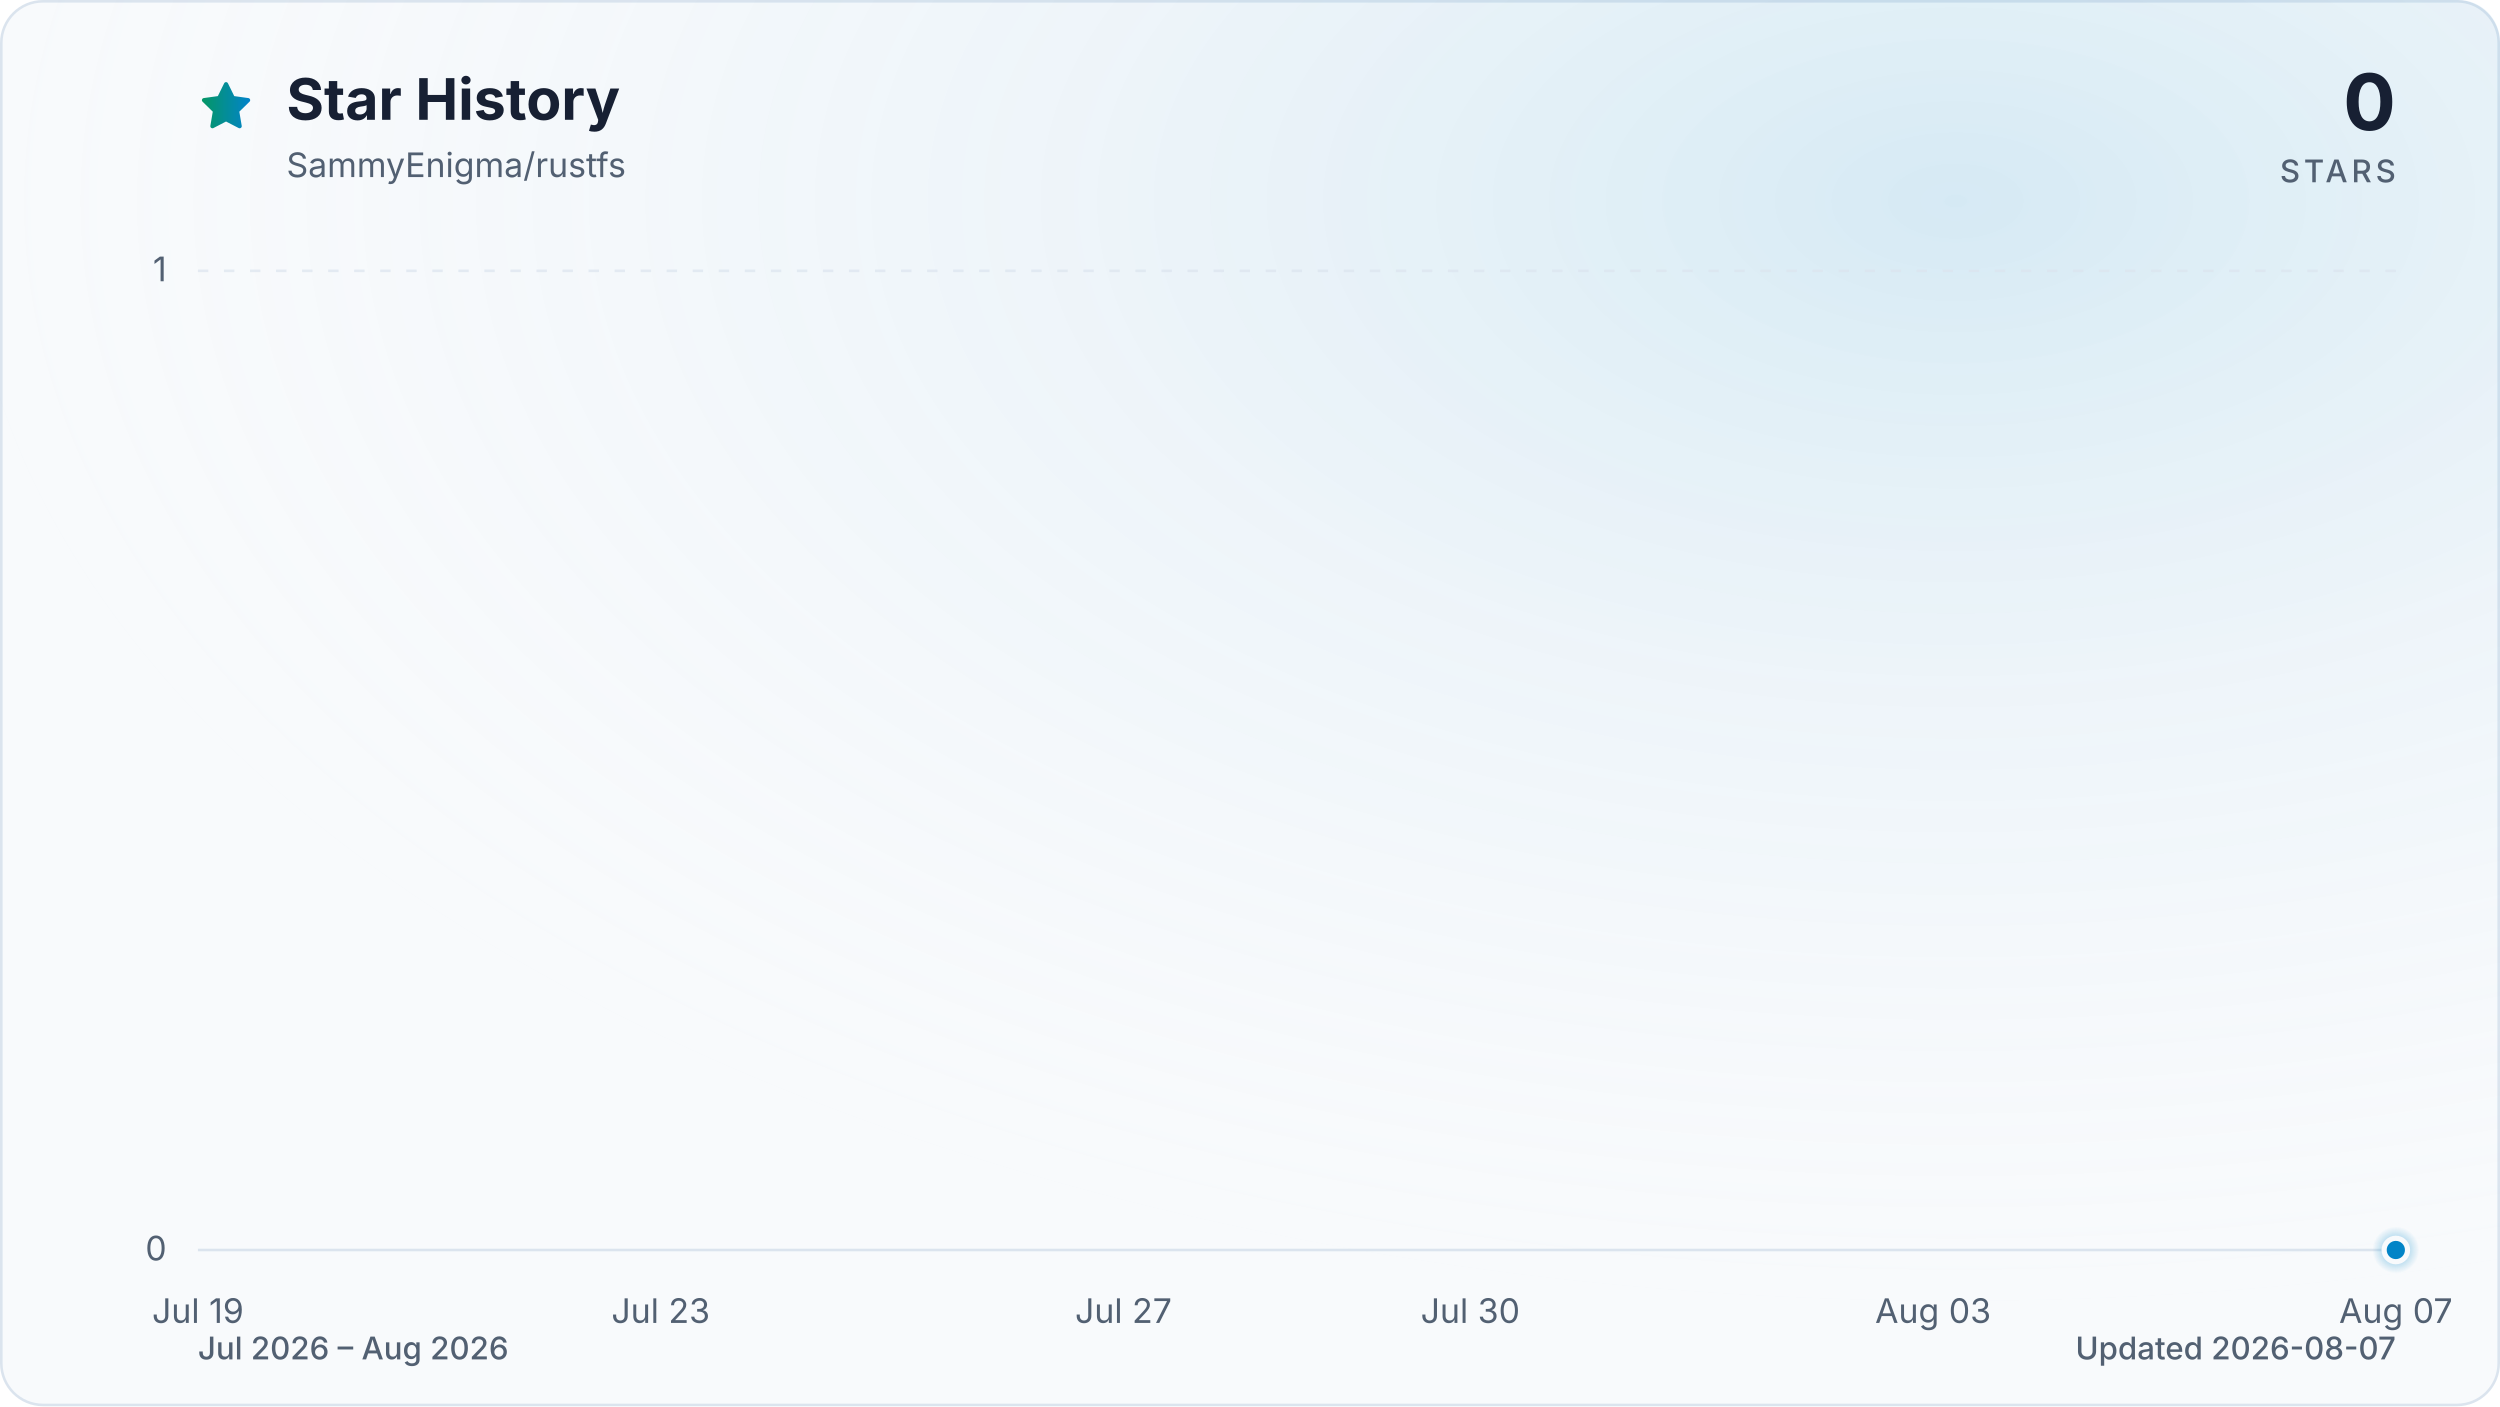
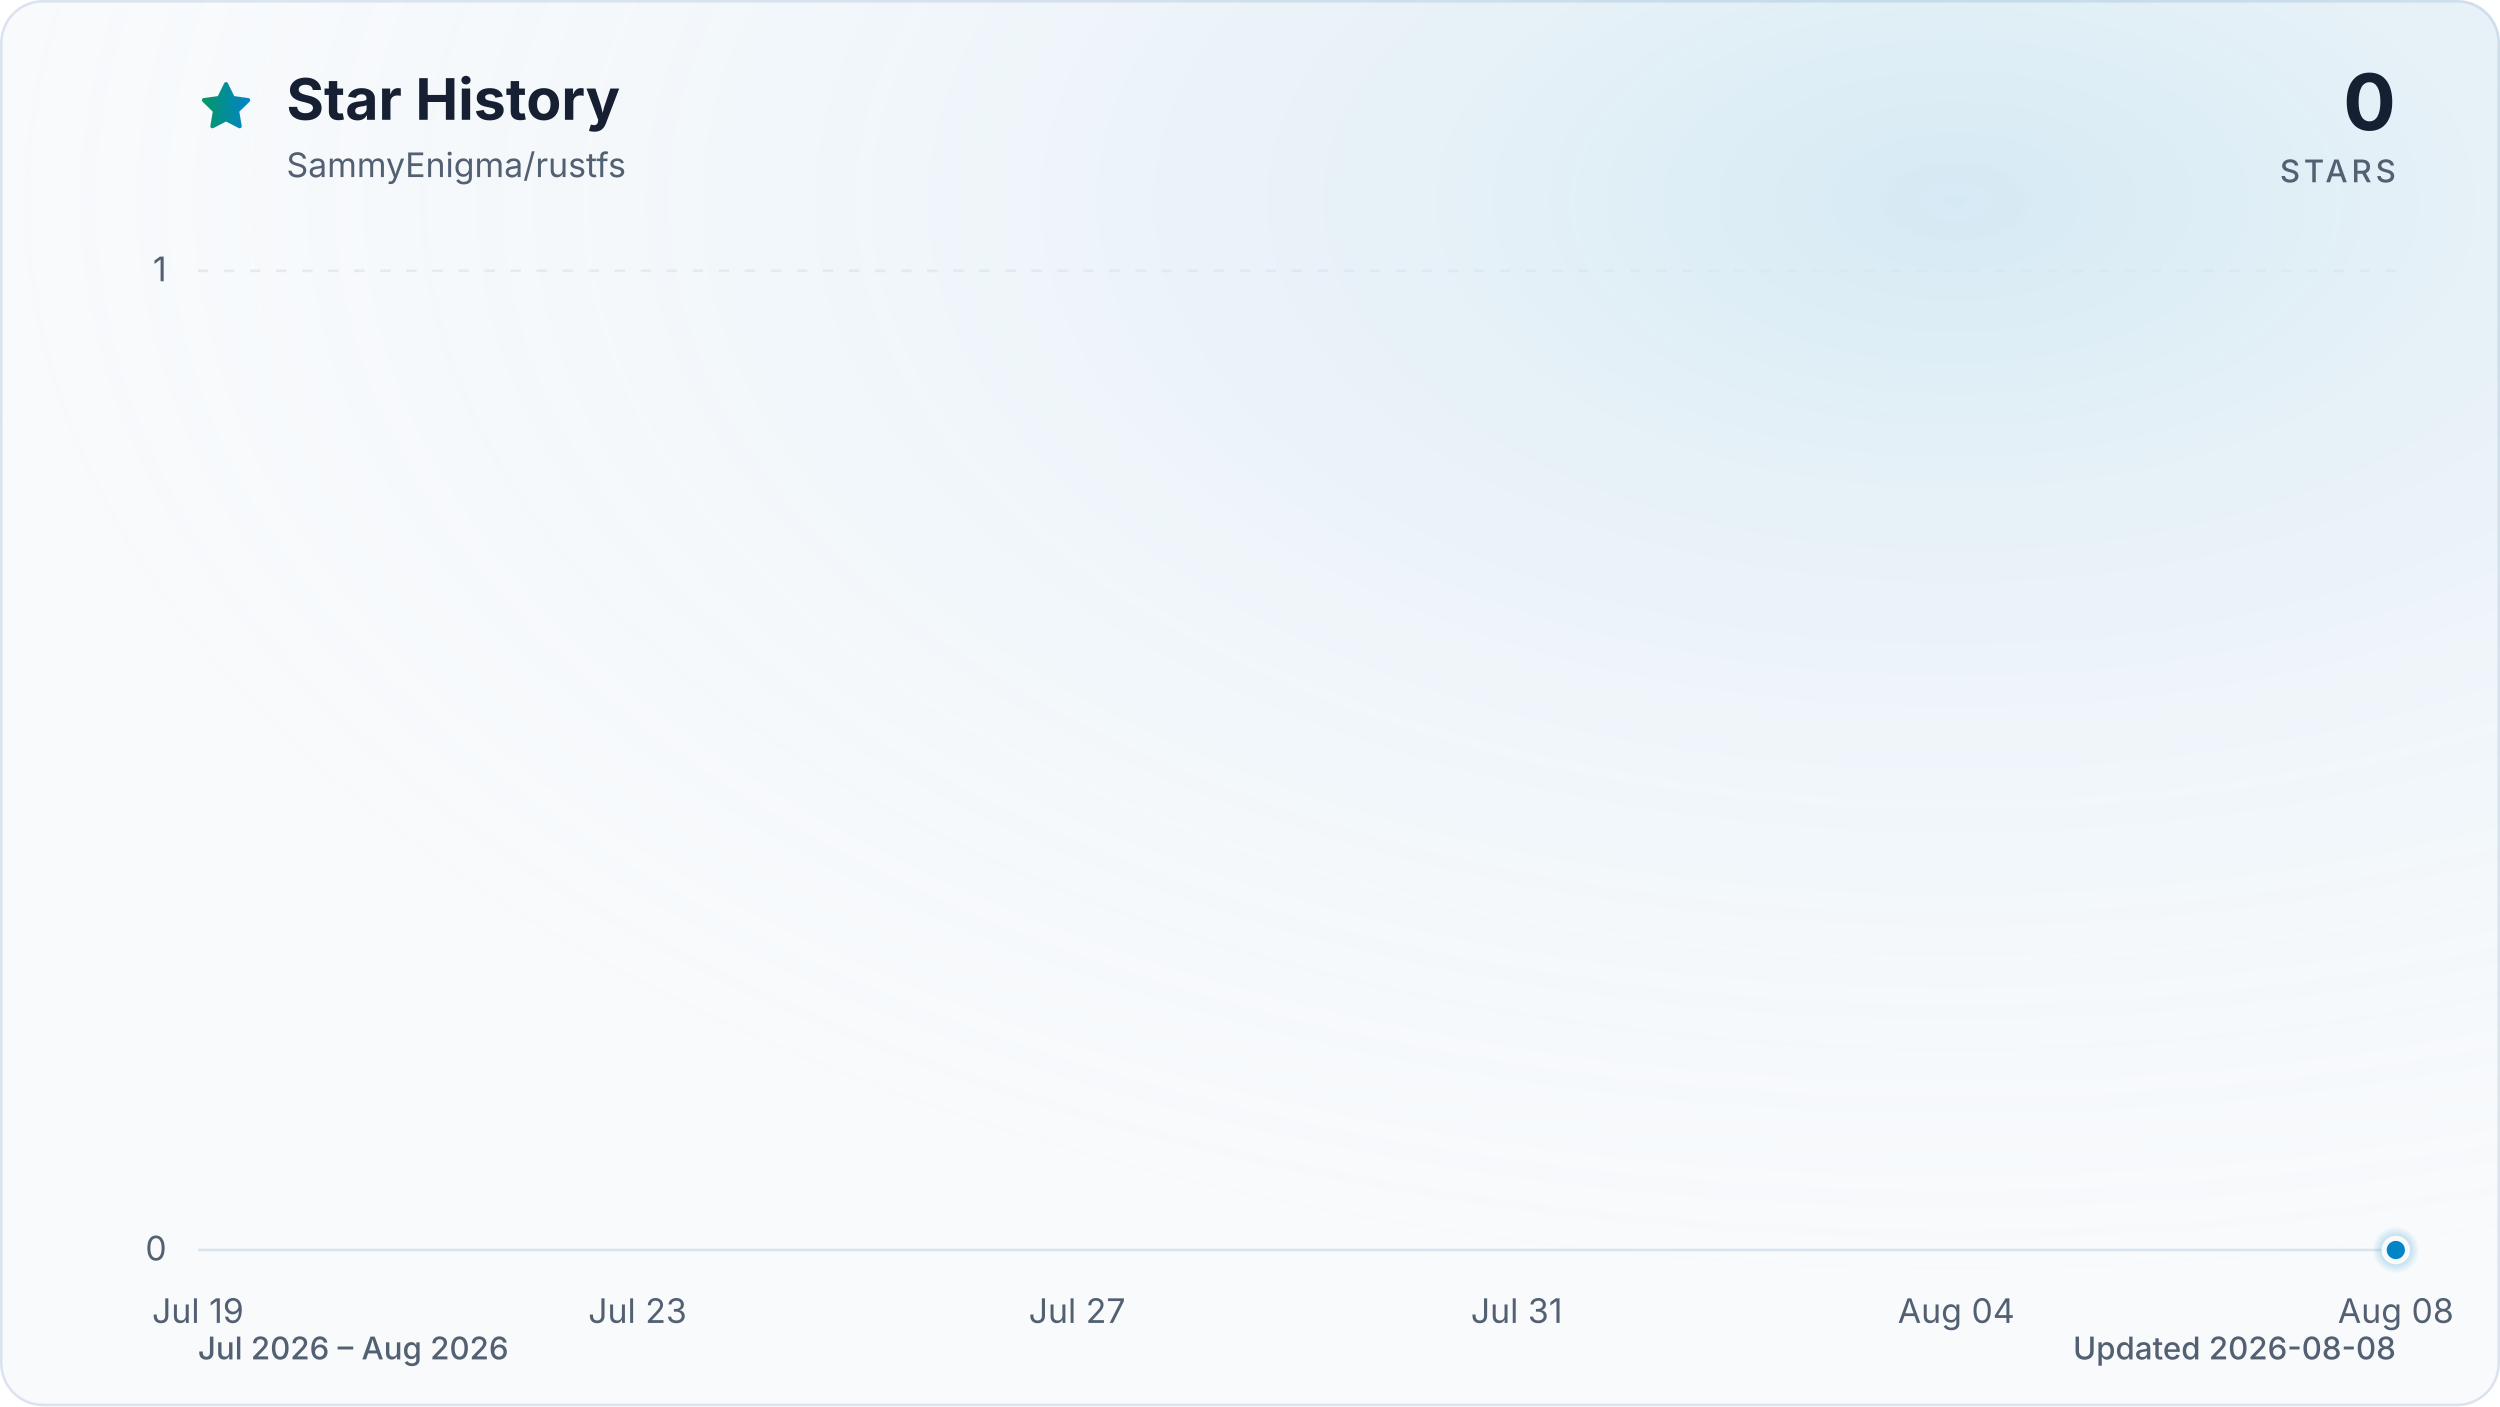
<svg xmlns="http://www.w3.org/2000/svg" viewBox="0 0 960 540" role="img" aria-labelledby="title description" data-style="gradient" data-variant="glow" data-animated="true">
  <defs>
    <linearGradient id="trend" x1="0" y1="0" x2="1" y2="0">
      <stop offset="0%" stop-color="#059669" />
      <stop offset="100%" stop-color="#0284c7" />
    </linearGradient>
    <linearGradient id="area" x1="0" y1="0" x2="0" y2="1">
      <stop offset="0%" stop-color="#059669" stop-opacity="0.30" />
      <stop offset="55%" stop-color="#0284c7" stop-opacity="0.10" />
      <stop offset="100%" stop-color="#0284c7" stop-opacity="0.01" />
    </linearGradient>
    <radialGradient id="marker-halo" cx="50%" cy="50%" r="50%">
      <stop offset="0%" stop-color="#0284c7" stop-opacity="0.55" />
      <stop offset="100%" stop-color="#0284c7" stop-opacity="0" />
    </radialGradient>
    <radialGradient id="surface-glow" cx="78%" cy="14%" r="80%">
      <stop offset="0%" stop-color="#0284c7" stop-opacity="0.14" />
      <stop offset="100%" stop-color="#f8fafc" stop-opacity="0" />
    </radialGradient>
    <filter id="trend-glow" x="-20%" y="-20%" width="140%" height="140%">
      <feGaussianBlur stdDeviation="7" />
    </filter>
  </defs>
  <style>
.trend-enter{transform-box:fill-box;transform-origin:center;animation:trend-enter 520ms cubic-bezier(0.16,1,0.3,1)}
.marker-enter{transform-box:fill-box;transform-origin:center;animation:marker-enter 320ms cubic-bezier(0.16,1,0.3,1) 200ms both}
.marker-pulse{transform-box:fill-box;transform-origin:center;animation:marker-pulse 2.6s ease-out infinite}
@keyframes trend-enter{from{opacity:.35;transform:translateY(10px)}to{opacity:1;transform:translateY(0)}}
@keyframes marker-enter{from{opacity:0;transform:scale(.4)}to{opacity:1;transform:scale(1)}}
@keyframes marker-pulse{0%{opacity:.5;transform:scale(.7)}70%,100%{opacity:0;transform:scale(2.1)}}
@media (prefers-reduced-motion:reduce){.trend-enter,.marker-enter,.marker-pulse{animation:none!important}}
@media (prefers-reduced-motion:reduce){.marker-pulse{opacity:0}}
</style>
  <rect x="0.5" y="0.5" width="959" height="539" fill="#f8fafc" stroke="#dbe4ee" stroke-width="1" rx="16" />
  <rect width="960" height="540" fill="url(#surface-glow)" rx="16" />
  <path d="M12 2.6l2.9 5.9 6.5.9-4.7 4.6 1.1 6.5-5.8-3-5.8 3 1.1-6.5-4.7-4.6 6.5-.9L12 2.6Z" transform="translate(76 30) scale(.9)" fill="url(#trend)" stroke="url(#trend)" stroke-width="1.8" stroke-linejoin="round" aria-hidden="true" />
  <text x="110" y="46" fill="#172033" font-family="ui-sans-serif, system-ui, -apple-system, BlinkMacSystemFont, 'Segoe UI', sans-serif" font-size="22" font-weight="700">Star History</text>
  <text x="110" y="68" fill="#526072" font-family="ui-sans-serif, system-ui, -apple-system, BlinkMacSystemFont, 'Segoe UI', sans-serif" font-size="13">SammyEnigma/rustfs</text>
  <text x="920" y="50" fill="#172033" font-family="ui-sans-serif, system-ui, -apple-system, BlinkMacSystemFont, 'Segoe UI', sans-serif" font-size="30" font-weight="700" text-anchor="end">0</text>
  <text x="920" y="70" fill="#526072" font-family="ui-sans-serif, system-ui, -apple-system, BlinkMacSystemFont, 'Segoe UI', sans-serif" font-size="12" font-weight="500" letter-spacing="1.5" text-anchor="end">STARS</text>
  <line x1="76" y1="480.0" x2="920" y2="480.0" stroke="#dbe4ee" stroke-width="1" stroke-dasharray="0" opacity="1" />
  <text x="64" y="484.0" fill="#526072" font-family="ui-sans-serif, system-ui, -apple-system, BlinkMacSystemFont, 'Segoe UI', sans-serif" font-size="13" text-anchor="end">0</text>
  <line x1="76" y1="104.0" x2="920" y2="104.0" stroke="#dbe4ee" stroke-width="1" stroke-dasharray="4 6" opacity="0.7" />
  <text x="64" y="108.0" fill="#526072" font-family="ui-sans-serif, system-ui, -apple-system, BlinkMacSystemFont, 'Segoe UI', sans-serif" font-size="13" text-anchor="end">1</text>
  <text x="76.0" y="508" fill="#526072" font-family="ui-sans-serif, system-ui, -apple-system, BlinkMacSystemFont, 'Segoe UI', sans-serif" font-size="13" text-anchor="middle">Jul 19</text>
-   <text x="253.7" y="508" fill="#526072" font-family="ui-sans-serif, system-ui, -apple-system, BlinkMacSystemFont, 'Segoe UI', sans-serif" font-size="13" text-anchor="middle">Jul 23</text>
-   <text x="431.4" y="508" fill="#526072" font-family="ui-sans-serif, system-ui, -apple-system, BlinkMacSystemFont, 'Segoe UI', sans-serif" font-size="13" text-anchor="middle">Jul 27</text>
-   <text x="564.6" y="508" fill="#526072" font-family="ui-sans-serif, system-ui, -apple-system, BlinkMacSystemFont, 'Segoe UI', sans-serif" font-size="13" text-anchor="middle">Jul 30</text>
-   <text x="742.3" y="508" fill="#526072" font-family="ui-sans-serif, system-ui, -apple-system, BlinkMacSystemFont, 'Segoe UI', sans-serif" font-size="13" text-anchor="middle">Aug 03</text>
-   <text x="920.0" y="508" fill="#526072" font-family="ui-sans-serif, system-ui, -apple-system, BlinkMacSystemFont, 'Segoe UI', sans-serif" font-size="13" text-anchor="middle">Aug 07</text>
+   <text x="244.8" y="508" fill="#526072" font-family="ui-sans-serif, system-ui, -apple-system, BlinkMacSystemFont, 'Segoe UI', sans-serif" font-size="13" text-anchor="middle">Jul 23</text>
+   <text x="413.6" y="508" fill="#526072" font-family="ui-sans-serif, system-ui, -apple-system, BlinkMacSystemFont, 'Segoe UI', sans-serif" font-size="13" text-anchor="middle">Jul 27</text>
+   <text x="582.4" y="508" fill="#526072" font-family="ui-sans-serif, system-ui, -apple-system, BlinkMacSystemFont, 'Segoe UI', sans-serif" font-size="13" text-anchor="middle">Jul 31</text>
+   <text x="751.2" y="508" fill="#526072" font-family="ui-sans-serif, system-ui, -apple-system, BlinkMacSystemFont, 'Segoe UI', sans-serif" font-size="13" text-anchor="middle">Aug 04</text>
+   <text x="920.0" y="508" fill="#526072" font-family="ui-sans-serif, system-ui, -apple-system, BlinkMacSystemFont, 'Segoe UI', sans-serif" font-size="13" text-anchor="middle">Aug 08</text>
  <g class="trend-enter">
-     <path d="M 76.0 480.0 C 90.8 480.0, 105.6 480.0, 120.4 480.0 C 135.2 480.0, 150.0 480.0, 164.8 480.0 C 179.6 480.0, 194.5 480.0, 209.3 480.0 C 224.1 480.0, 238.9 480.0, 253.7 480.0 C 268.5 480.0, 283.3 480.0, 298.1 480.0 C 312.9 480.0, 327.7 480.0, 342.5 480.0 C 357.3 480.0, 372.1 480.0, 386.9 480.0 C 401.8 480.0, 416.6 480.0, 431.4 480.0 C 446.2 480.0, 461.0 480.0, 475.8 480.0 C 490.6 480.0, 505.4 480.0, 520.2 480.0 C 535.0 480.0, 549.8 480.0, 564.6 480.0 C 579.4 480.0, 594.2 480.0, 609.1 480.0 C 623.9 480.0, 638.7 480.0, 653.5 480.0 C 668.3 480.0, 683.1 480.0, 697.9 480.0 C 712.7 480.0, 727.5 480.0, 742.3 480.0 C 757.1 480.0, 771.9 480.0, 786.7 480.0 C 801.5 480.0, 816.4 480.0, 831.2 480.0 C 846.0 480.0, 860.8 480.0, 875.6 480.0 C 890.4 480.0, 905.2 480.0, 920.0 480.0 L 920.0 480.0 L 76.0 480.0 Z" fill="url(#area)" />
-     <path d="M 76.0 480.0 C 90.8 480.0, 105.6 480.0, 120.4 480.0 C 135.2 480.0, 150.0 480.0, 164.8 480.0 C 179.6 480.0, 194.5 480.0, 209.3 480.0 C 224.1 480.0, 238.9 480.0, 253.7 480.0 C 268.5 480.0, 283.3 480.0, 298.1 480.0 C 312.9 480.0, 327.7 480.0, 342.5 480.0 C 357.3 480.0, 372.1 480.0, 386.9 480.0 C 401.8 480.0, 416.6 480.0, 431.4 480.0 C 446.2 480.0, 461.0 480.0, 475.8 480.0 C 490.6 480.0, 505.4 480.0, 520.2 480.0 C 535.0 480.0, 549.8 480.0, 564.6 480.0 C 579.4 480.0, 594.2 480.0, 609.1 480.0 C 623.9 480.0, 638.7 480.0, 653.5 480.0 C 668.3 480.0, 683.1 480.0, 697.9 480.0 C 712.7 480.0, 727.5 480.0, 742.3 480.0 C 757.1 480.0, 771.9 480.0, 786.7 480.0 C 801.5 480.0, 816.4 480.0, 831.2 480.0 C 846.0 480.0, 860.8 480.0, 875.6 480.0 C 890.4 480.0, 905.2 480.0, 920.0 480.0" fill="none" stroke="url(#trend)" stroke-width="12" stroke-linecap="round" stroke-linejoin="round" opacity="0.16" filter="url(#trend-glow)" />
-     <path d="M 76.0 480.0 C 90.8 480.0, 105.6 480.0, 120.4 480.0 C 135.2 480.0, 150.0 480.0, 164.8 480.0 C 179.6 480.0, 194.5 480.0, 209.3 480.0 C 224.1 480.0, 238.9 480.0, 253.7 480.0 C 268.5 480.0, 283.3 480.0, 298.1 480.0 C 312.9 480.0, 327.7 480.0, 342.5 480.0 C 357.3 480.0, 372.1 480.0, 386.9 480.0 C 401.8 480.0, 416.6 480.0, 431.4 480.0 C 446.2 480.0, 461.0 480.0, 475.8 480.0 C 490.6 480.0, 505.4 480.0, 520.2 480.0 C 535.0 480.0, 549.8 480.0, 564.6 480.0 C 579.4 480.0, 594.2 480.0, 609.1 480.0 C 623.9 480.0, 638.7 480.0, 653.5 480.0 C 668.3 480.0, 683.1 480.0, 697.9 480.0 C 712.7 480.0, 727.5 480.0, 742.3 480.0 C 757.1 480.0, 771.9 480.0, 786.7 480.0 C 801.5 480.0, 816.4 480.0, 831.2 480.0 C 846.0 480.0, 860.8 480.0, 875.6 480.0 C 890.4 480.0, 905.2 480.0, 920.0 480.0" fill="none" stroke="url(#trend)" stroke-width="3" stroke-linecap="round" stroke-linejoin="round" />
+     <path d="M 76.0 480.0 C 90.1 480.0, 104.1 480.0, 118.2 480.0 C 132.3 480.0, 146.3 480.0, 160.4 480.0 C 174.5 480.0, 188.5 480.0, 202.6 480.0 C 216.7 480.0, 230.7 480.0, 244.8 480.0 C 258.9 480.0, 272.9 480.0, 287.0 480.0 C 301.1 480.0, 315.1 480.0, 329.2 480.0 C 343.3 480.0, 357.3 480.0, 371.4 480.0 C 385.5 480.0, 399.5 480.0, 413.6 480.0 C 427.7 480.0, 441.7 480.0, 455.8 480.0 C 469.9 480.0, 483.9 480.0, 498.0 480.0 C 512.1 480.0, 526.1 480.0, 540.2 480.0 C 554.3 480.0, 568.3 480.0, 582.4 480.0 C 596.5 480.0, 610.5 480.0, 624.6 480.0 C 638.7 480.0, 652.7 480.0, 666.8 480.0 C 680.9 480.0, 694.9 480.0, 709.0 480.0 C 723.1 480.0, 737.1 480.0, 751.2 480.0 C 765.3 480.0, 779.3 480.0, 793.4 480.0 C 807.5 480.0, 821.5 480.0, 835.6 480.0 C 849.7 480.0, 863.7 480.0, 877.8 480.0 C 891.9 480.0, 905.9 480.0, 920.0 480.0 L 920.0 480.0 L 76.0 480.0 Z" fill="url(#area)" />
+     <path d="M 76.0 480.0 C 90.1 480.0, 104.1 480.0, 118.2 480.0 C 132.3 480.0, 146.3 480.0, 160.4 480.0 C 174.5 480.0, 188.5 480.0, 202.6 480.0 C 216.7 480.0, 230.7 480.0, 244.8 480.0 C 258.9 480.0, 272.9 480.0, 287.0 480.0 C 301.1 480.0, 315.1 480.0, 329.2 480.0 C 343.3 480.0, 357.3 480.0, 371.4 480.0 C 385.5 480.0, 399.5 480.0, 413.6 480.0 C 427.7 480.0, 441.7 480.0, 455.8 480.0 C 469.9 480.0, 483.9 480.0, 498.0 480.0 C 512.1 480.0, 526.1 480.0, 540.2 480.0 C 554.3 480.0, 568.3 480.0, 582.4 480.0 C 596.5 480.0, 610.5 480.0, 624.6 480.0 C 638.7 480.0, 652.7 480.0, 666.8 480.0 C 680.9 480.0, 694.9 480.0, 709.0 480.0 C 723.1 480.0, 737.1 480.0, 751.2 480.0 C 765.3 480.0, 779.3 480.0, 793.4 480.0 C 807.5 480.0, 821.5 480.0, 835.6 480.0 C 849.7 480.0, 863.7 480.0, 877.8 480.0 C 891.9 480.0, 905.9 480.0, 920.0 480.0" fill="none" stroke="url(#trend)" stroke-width="12" stroke-linecap="round" stroke-linejoin="round" opacity="0.16" filter="url(#trend-glow)" />
+     <path d="M 76.0 480.0 C 90.1 480.0, 104.1 480.0, 118.2 480.0 C 132.3 480.0, 146.3 480.0, 160.4 480.0 C 174.5 480.0, 188.5 480.0, 202.6 480.0 C 216.7 480.0, 230.7 480.0, 244.8 480.0 C 258.9 480.0, 272.9 480.0, 287.0 480.0 C 301.1 480.0, 315.1 480.0, 329.2 480.0 C 343.3 480.0, 357.3 480.0, 371.4 480.0 C 385.5 480.0, 399.5 480.0, 413.6 480.0 C 427.7 480.0, 441.7 480.0, 455.8 480.0 C 469.9 480.0, 483.9 480.0, 498.0 480.0 C 512.1 480.0, 526.1 480.0, 540.2 480.0 C 554.3 480.0, 568.3 480.0, 582.4 480.0 C 596.5 480.0, 610.5 480.0, 624.6 480.0 C 638.7 480.0, 652.7 480.0, 666.8 480.0 C 680.9 480.0, 694.9 480.0, 709.0 480.0 C 723.1 480.0, 737.1 480.0, 751.2 480.0 C 765.3 480.0, 779.3 480.0, 793.4 480.0 C 807.5 480.0, 821.5 480.0, 835.6 480.0 C 849.7 480.0, 863.7 480.0, 877.8 480.0 C 891.9 480.0, 905.9 480.0, 920.0 480.0" fill="none" stroke="url(#trend)" stroke-width="3" stroke-linecap="round" stroke-linejoin="round" />
  </g>
  <g class="marker-enter">
    <circle class="marker-pulse" cx="920.0" cy="480.0" r="9" fill="url(#marker-halo)" />
    <circle cx="920.0" cy="480.0" r="4.5" fill="#0284c7" stroke="#f8fafc" stroke-width="2" />
  </g>
  <text x="76" y="522" fill="#526072" font-family="ui-sans-serif, system-ui, -apple-system, BlinkMacSystemFont, 'Segoe UI', sans-serif" font-size="12" font-weight="500">Jul 2026 – Aug 2026</text>
-   <text x="920" y="522" fill="#526072" font-family="ui-sans-serif, system-ui, -apple-system, BlinkMacSystemFont, 'Segoe UI', sans-serif" font-size="12" font-weight="500" text-anchor="end">Updated 2026-08-07</text>
+   <text x="920" y="522" fill="#526072" font-family="ui-sans-serif, system-ui, -apple-system, BlinkMacSystemFont, 'Segoe UI', sans-serif" font-size="12" font-weight="500" text-anchor="end">Updated 2026-08-08</text>
</svg>
